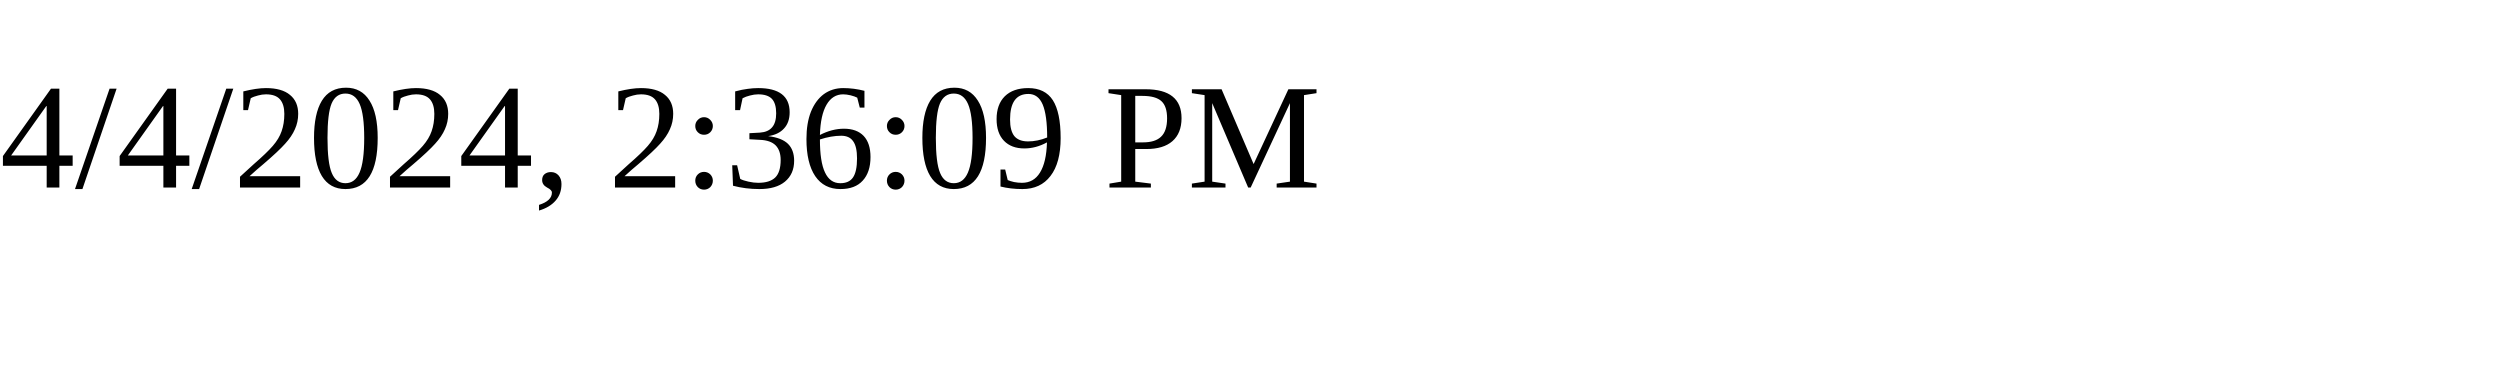
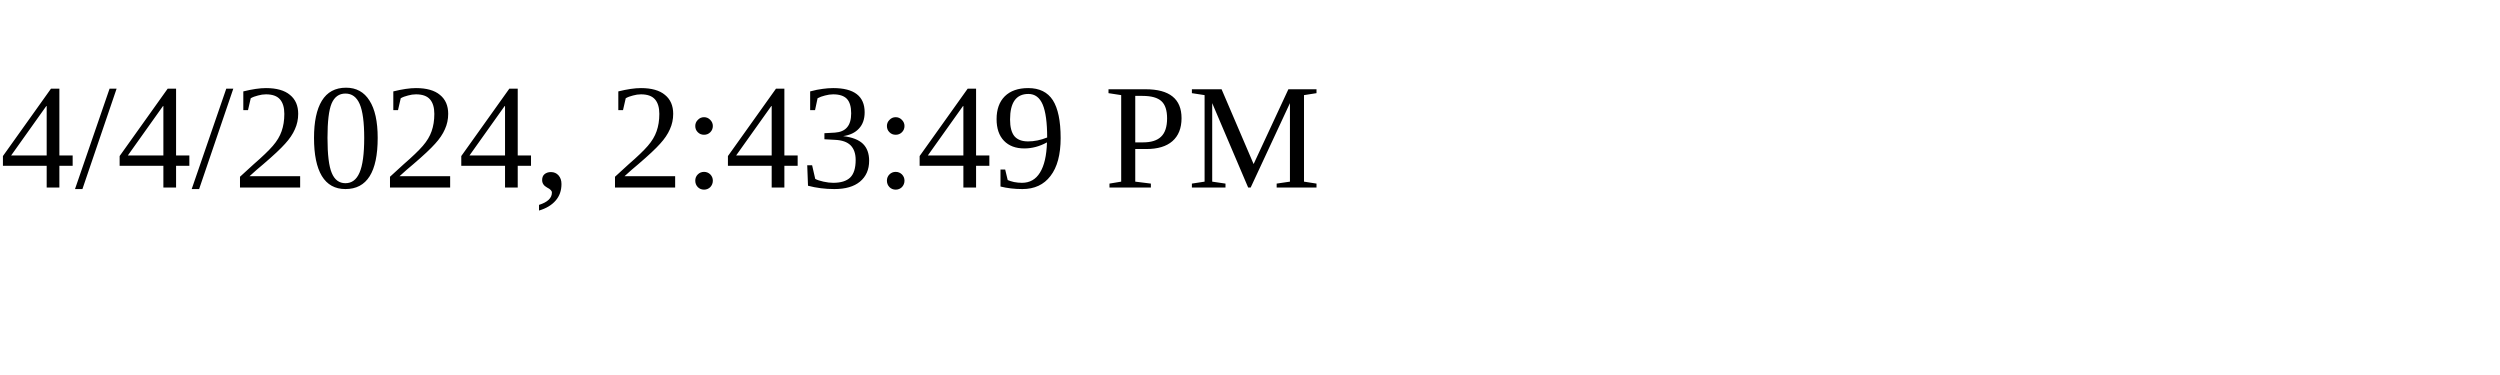
<svg xmlns="http://www.w3.org/2000/svg" height="30" width="200">
-   <text x="0" y="15">4/4/2024, 2:36:09 PM</text>
+   <text x="0" y="15">4/4/2024, 2:43:49 PM</text>
</svg>
